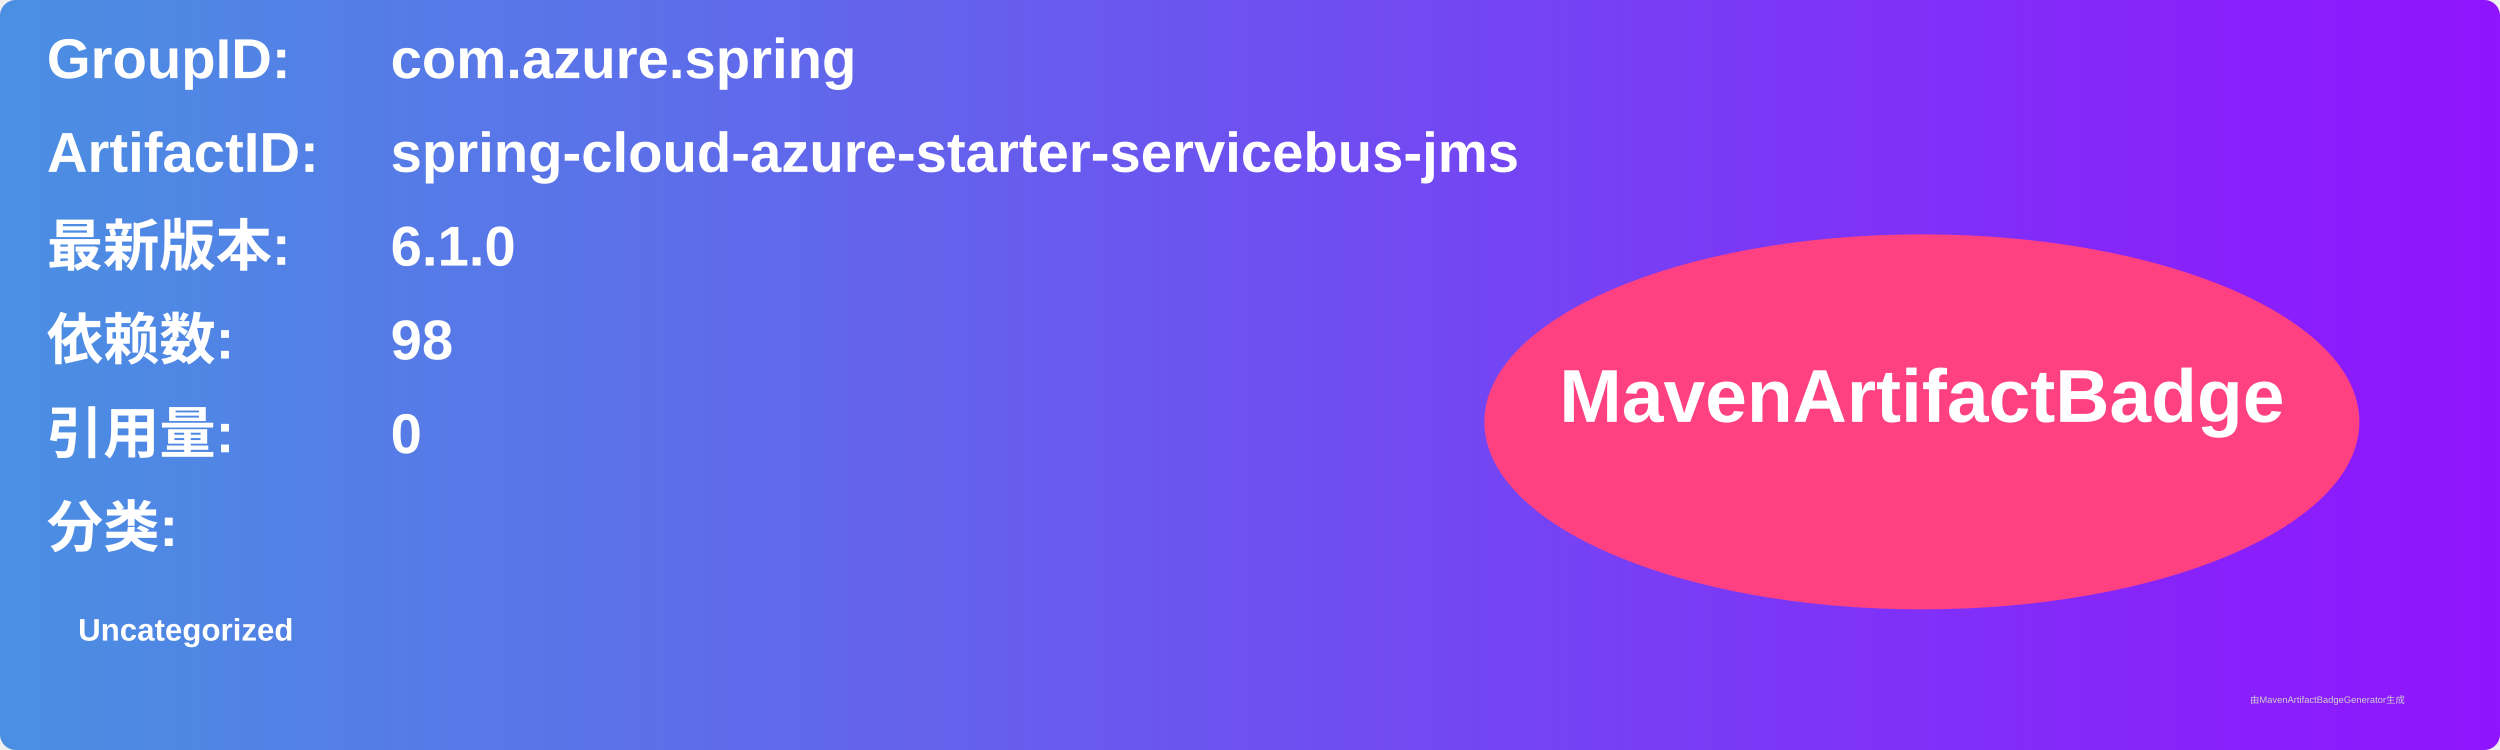
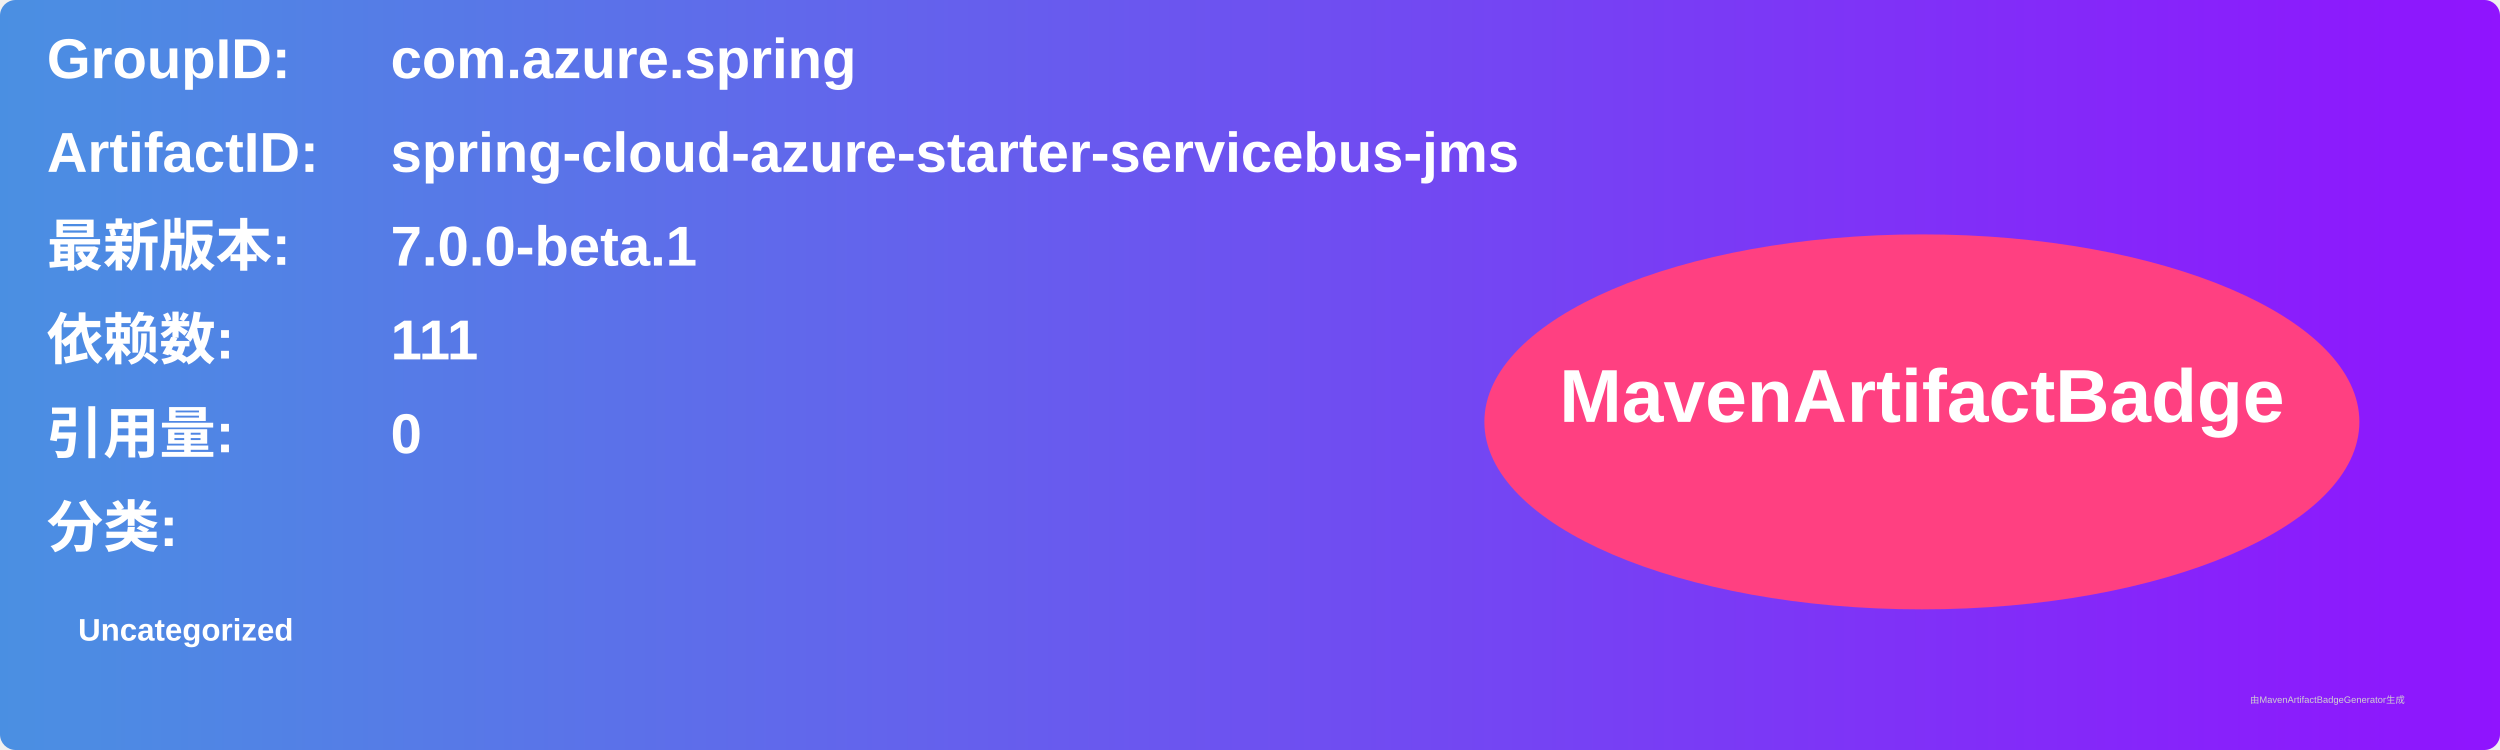
<svg xmlns="http://www.w3.org/2000/svg" width="800" height="240" viewBox="0 0 800 240">
  <linearGradient id="grad" x1="0%" y1="0%" x2="100%" y2="0%">
    <stop offset="0%" stop-color="#4a90e2" />
    <stop offset="100%" stop-color="#9013fe" />
  </linearGradient>
  <rect width="100%" height="100%" rx="5" ry="5" fill="url(#grad)" />
  <g transform="translate(15, 15)">
    <text x="0" y="10" font-family="Arial" font-size="18" fill="white" font-weight="bold" width="260">GroupID:</text>
    <text x="110" y="10" font-family="Arial" font-size="18" fill="white" font-weight="bold" width="460">com.azure.spring</text>
    <text x="0" y="40" font-family="Arial" font-size="18" fill="white" font-weight="bold" width="260">ArtifactID:</text>
    <text x="110" y="40" font-family="Arial" font-size="18" fill="white" font-weight="bold" width="460">spring-cloud-azure-starter-servicebus-jms</text>
    <text x="0" y="70" font-family="Arial" font-size="18" fill="white" font-weight="bold">最新版本:</text>
    <text x="110" y="70" font-family="Arial" font-size="18" fill="white" font-weight="bold">
-       <tspan font-weight="bold">6.1.0</tspan>
+       <tspan font-weight="bold">7.0.0-beta.1</tspan>
    </text>
    <text x="0" y="100" font-family="Arial" font-size="18" fill="white" font-weight="bold">依赖数: </text>
    <text x="110" y="100" font-family="Arial" font-size="18" fill="white">
-       <tspan font-weight="bold">98</tspan>
+       <tspan font-weight="bold">111</tspan>
    </text>
    <text x="0" y="130" font-family="Arial" font-size="18" fill="white" font-weight="bold">引用量: </text>
    <text x="110" y="130" font-family="Arial" font-size="18" fill="white">
      <tspan font-weight="bold">0</tspan>
    </text>
    <text x="0" y="160" font-family="Arial" font-size="18" fill="white" font-weight="bold">分类:</text>
    <text x="10" y="190" font-family="Arial" font-size="10" fill="white">
      <tspan font-weight="bold">Uncategorized</tspan>
    </text>
    <ellipse cx="600" cy="120" rx="140" ry="60" fill="#ff4081" />
    <text x="600" y="120" text-anchor="middle" font-family="Arial" font-size="24" fill="white" font-weight="bold">MavenArtifactBadge</text>
  </g>
  <text x="720" y="225" font-family="Arial" font-size="3" fill="#d0d0d0">由MavenArtifactBadgeGenerator生成</text>
</svg>
